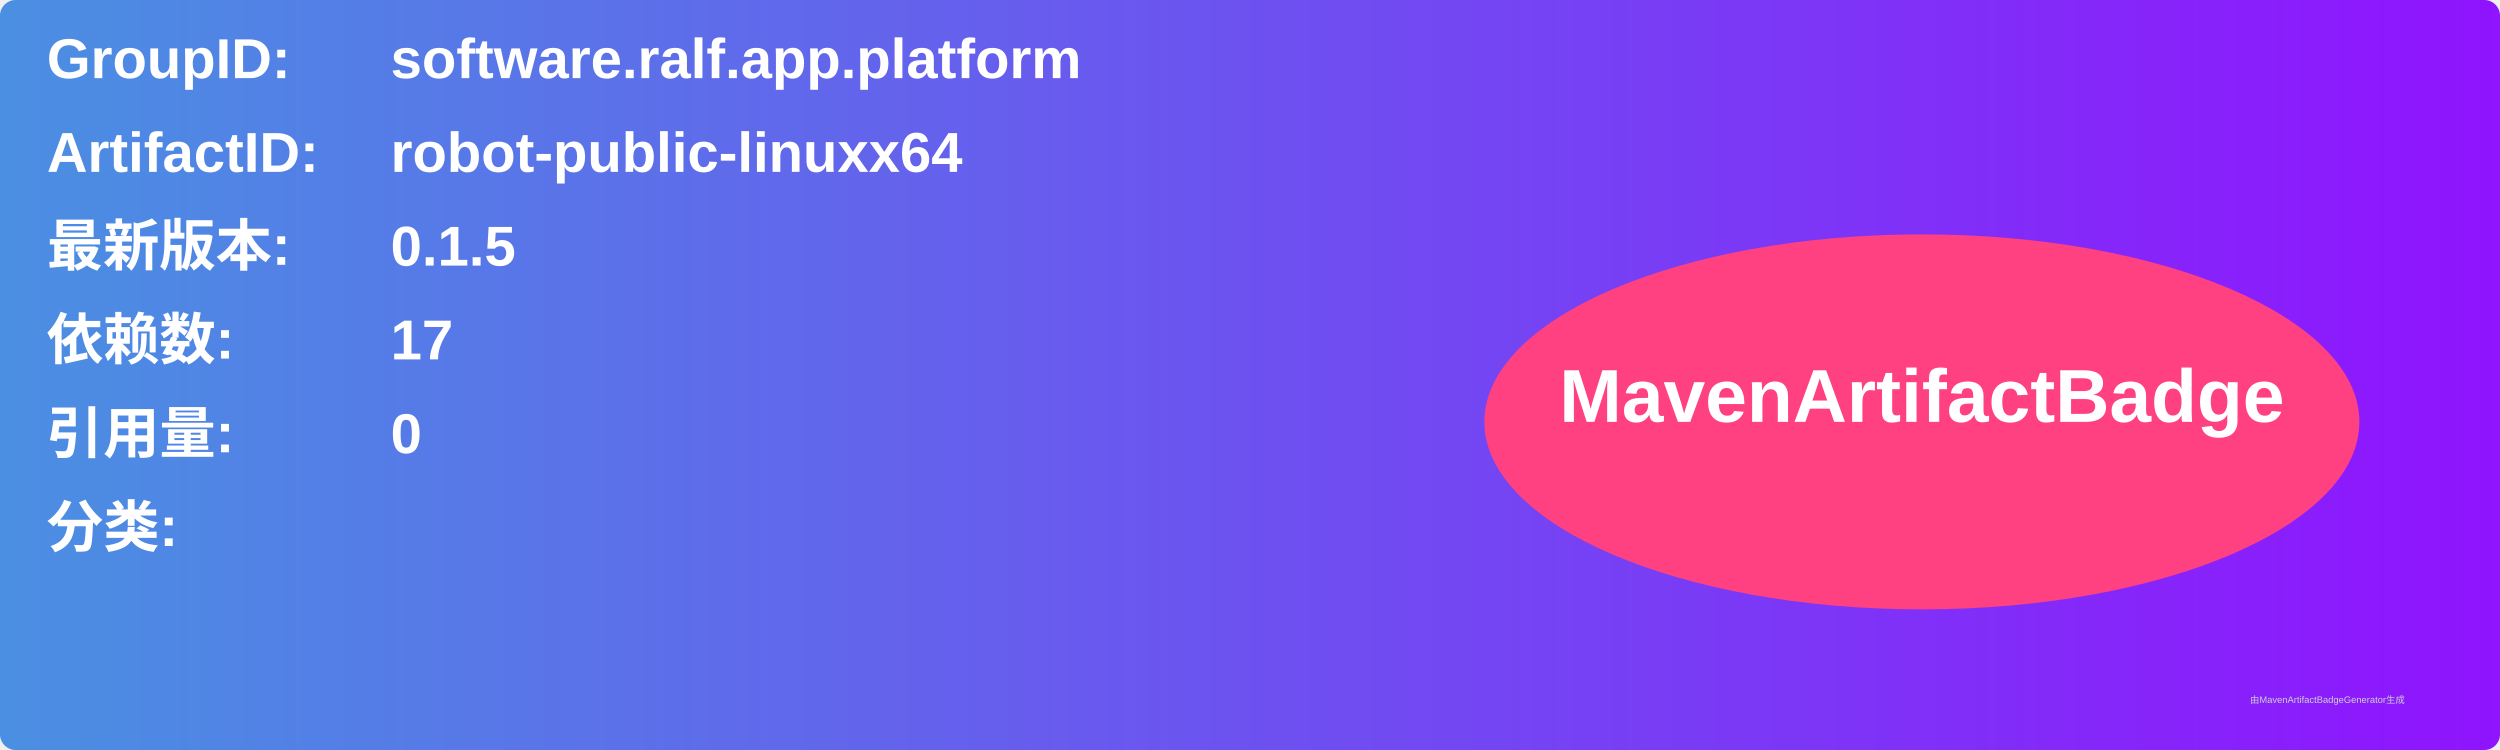
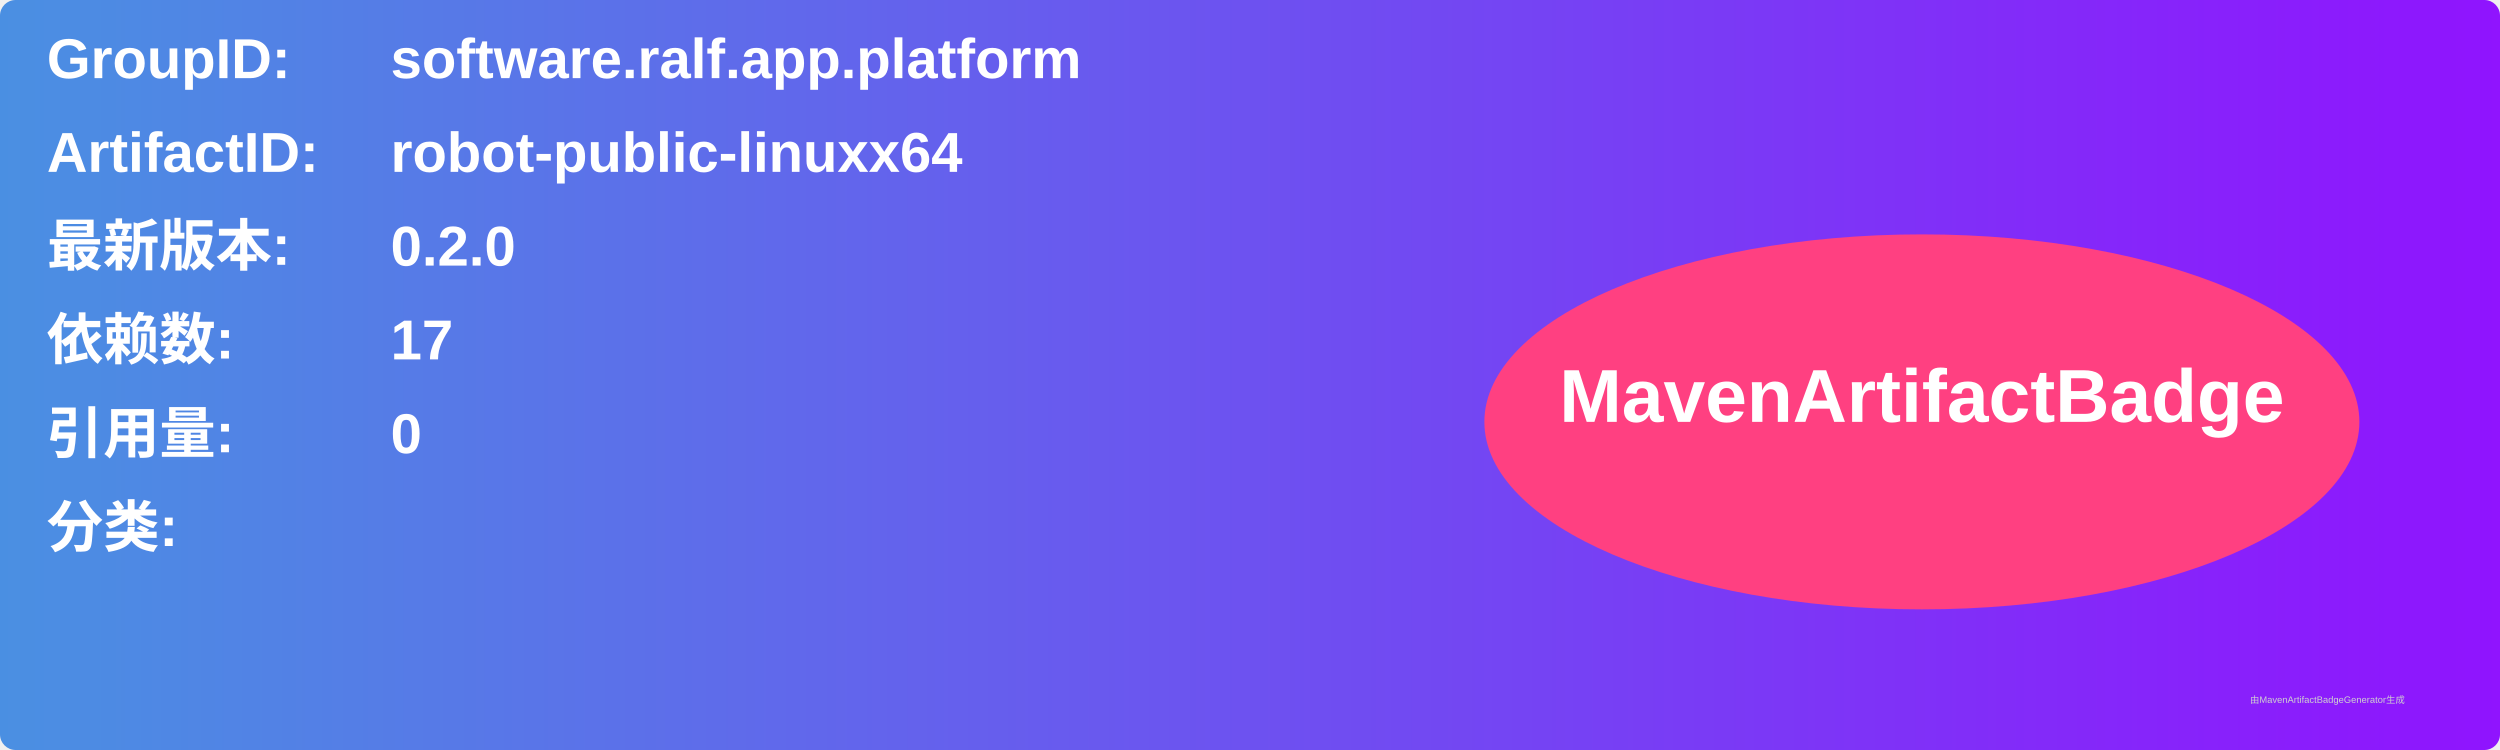
<svg xmlns="http://www.w3.org/2000/svg" width="800" height="240" viewBox="0 0 800 240">
  <linearGradient id="grad" x1="0%" y1="0%" x2="100%" y2="0%">
    <stop offset="0%" stop-color="#4a90e2" />
    <stop offset="100%" stop-color="#9013fe" />
  </linearGradient>
  <rect width="100%" height="100%" rx="5" ry="5" fill="url(#grad)" />
  <g transform="translate(15, 15)">
    <text x="0" y="10" font-family="Arial" font-size="18" fill="white" font-weight="bold" width="260">GroupID:</text>
    <text x="110" y="10" font-family="Arial" font-size="18" fill="white" font-weight="bold" width="460">software.ralf.app.platform</text>
    <text x="0" y="40" font-family="Arial" font-size="18" fill="white" font-weight="bold" width="260">ArtifactID:</text>
    <text x="110" y="40" font-family="Arial" font-size="18" fill="white" font-weight="bold" width="460">robot-public-linuxx64</text>
    <text x="0" y="70" font-family="Arial" font-size="18" fill="white" font-weight="bold">最新版本:</text>
    <text x="110" y="70" font-family="Arial" font-size="18" fill="white" font-weight="bold">
-       <tspan font-weight="bold">0.1.5</tspan>
+       <tspan font-weight="bold">0.2.0</tspan>
    </text>
    <text x="0" y="100" font-family="Arial" font-size="18" fill="white" font-weight="bold">依赖数: </text>
    <text x="110" y="100" font-family="Arial" font-size="18" fill="white">
      <tspan font-weight="bold">17</tspan>
    </text>
    <text x="0" y="130" font-family="Arial" font-size="18" fill="white" font-weight="bold">引用量: </text>
    <text x="110" y="130" font-family="Arial" font-size="18" fill="white">
      <tspan font-weight="bold">0</tspan>
    </text>
    <text x="0" y="160" font-family="Arial" font-size="18" fill="white" font-weight="bold">分类:</text>
    <text x="10" y="190" font-family="Arial" font-size="10" fill="white">
      <tspan font-weight="bold" />
    </text>
    <ellipse cx="600" cy="120" rx="140" ry="60" fill="#ff4081" />
    <text x="600" y="120" text-anchor="middle" font-family="Arial" font-size="24" fill="white" font-weight="bold">MavenArtifactBadge</text>
  </g>
  <text x="720" y="225" font-family="Arial" font-size="3" fill="#d0d0d0">由MavenArtifactBadgeGenerator生成</text>
</svg>
